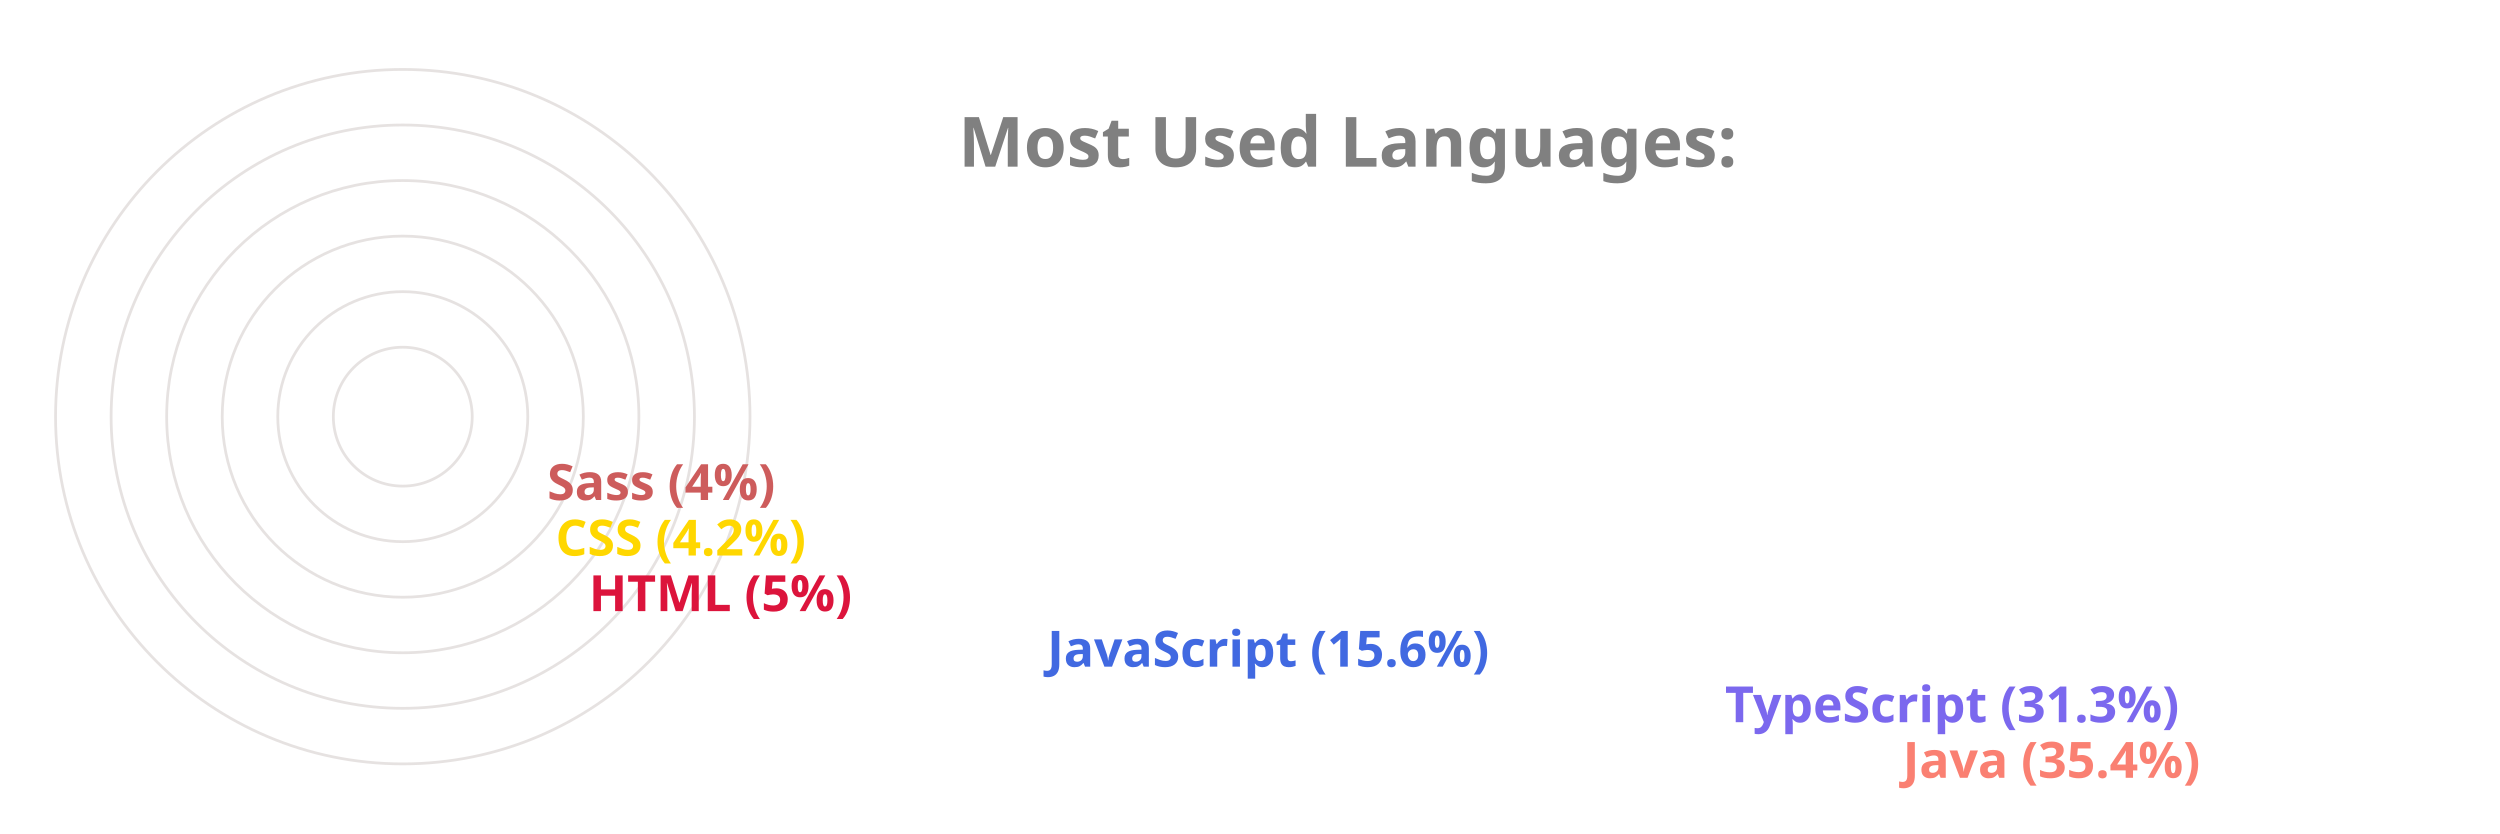
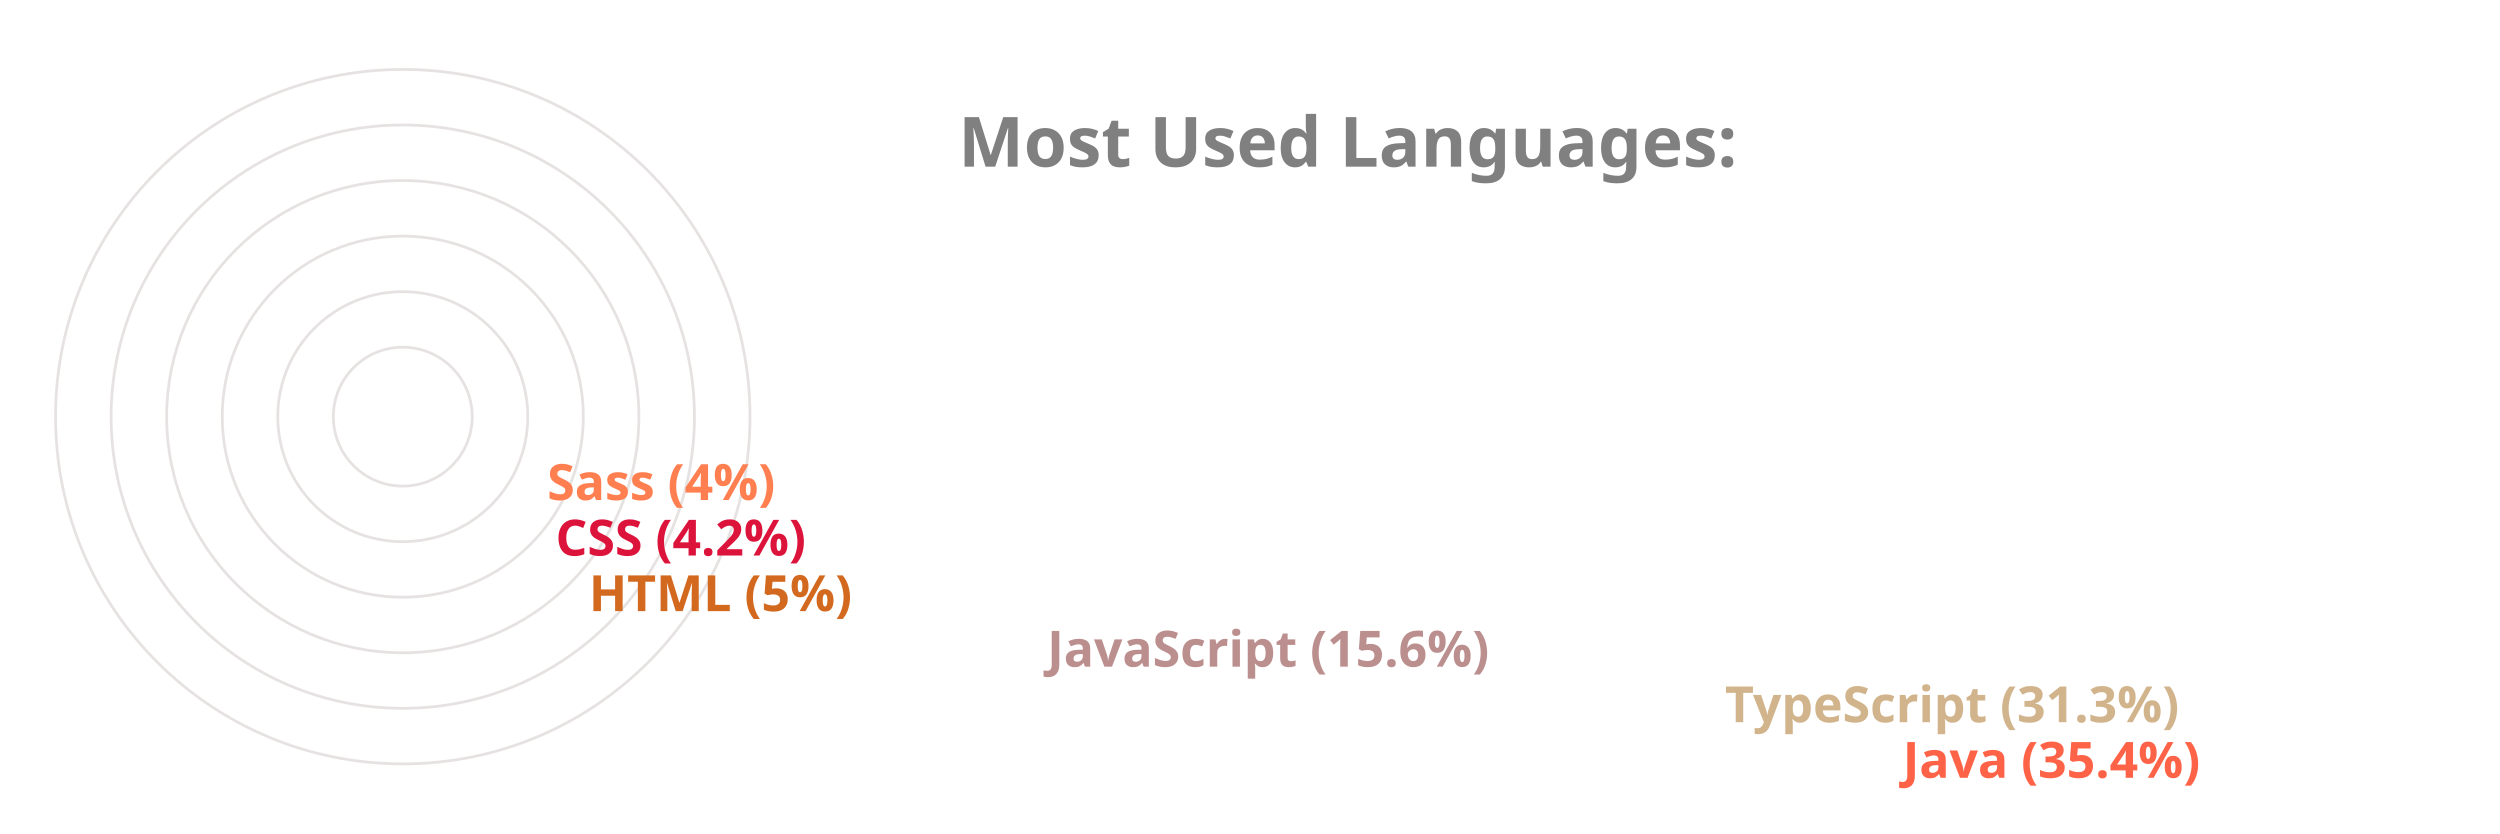
<svg xmlns="http://www.w3.org/2000/svg" viewBox="0 0 650 300" height="200px" width="600px">
  <style>
		.label {
			font: bold 25px sans-serif;
			color: #404040;
			-webkit-text-stroke: 1px white;
	  	}
		.name {
			font: bold 18px sans-serif;
			color: #404040;
	  	}

		.line {
			stroke-dasharray: 1000;
			stroke-dashoffset: 1000;
			animation: dash 3.5s ease-in-out forwards;	
			animation-iteration-count: infinite;
			animation-direction: alternate-reverse;
		}

		.path {
			stroke-dasharray: 1000;
			stroke-dashoffset: 1000;
			animation: dash 3.5s ease-in-out forwards;	
			animation-iteration-count: infinite;
			animation-direction: alternate-reverse;
		}
		  
		@keyframes dash {
			to {
				stroke-dashoffset: 0;
			}
		}

	</style>
  <g stroke="#E6E2E1" fill="none" stroke-width="1">
    <circle cx="20" cy="150" r="125" />
    <circle cx="20" cy="150" r="105" />
    <circle cx="20" cy="150" r="85" />
    <circle cx="20" cy="150" r="65" />
    <circle cx="20" cy="150" r="45" />
    <circle cx="20" cy="150" r="25" />
  </g>
  <g fill="none" stroke-width="20" class="line">
-     <line x2="550" y2="275" x1="20" y1="275" stroke="Salmon" />
-     <line x2="486" y2="255" x1="20" y1="255" stroke="MediumSlateBlue" />
-     <line x2="242" y2="235" x1="20" y1="235" stroke="RoyalBlue" />
-     <line x2="77" y2="215" x1="20" y1="215" stroke="Crimson" />
-     <line x2="65" y2="195" x1="20" y1="195" stroke="Gold" />
-     <line x2="62" y2="175" x1="20" y1="175" stroke="IndianRed" />
+     <line x2="550" y2="275" x1="20" y1="275" stroke="Tomato" />
+     <line x2="486" y2="255" x1="20" y1="255" stroke="Tan" />
+     <line x2="242" y2="235" x1="20" y1="235" stroke="RosyBrown" />
+     <line x2="77" y2="215" x1="20" y1="215" stroke="Chocolate" />
+     <line x2="65" y2="195" x1="20" y1="195" stroke="Crimson" />
+     <line x2="62" y2="175" x1="20" y1="175" stroke="Coral" />
  </g>
  <g fill="none" stroke-width="20" stroke-linecap="round" class="path">
-     <path d="M 20 275 A 125 125 45 0 1 -82 78" stroke="Salmon" />
-     <path d="M 20 255 A 105 105 45 0 1 -70 95" stroke="MediumSlateBlue" />
-     <path d="M 20 235 A 85 85 45 0 1 -61 126" stroke="RoyalBlue" />
-     <path d="M 20 215 A 65 65 45 0 1 -44 144" stroke="Crimson" />
-     <path d="M 20 195 A 45 45 45 0 1 -24 146" stroke="Gold" />
-     <path d="M 20 175 A 25 25 45 0 1 -4 148" stroke="IndianRed" />
+     <path d="M 20 275 A 125 125 45 0 1 -82 78" stroke="Tomato" />
+     <path d="M 20 255 A 105 105 45 0 1 -70 95" stroke="Tan" />
+     <path d="M 20 235 A 85 85 45 0 1 -61 126" stroke="RosyBrown" />
+     <path d="M 20 215 A 65 65 45 0 1 -44 144" stroke="Chocolate" />
+     <path d="M 20 195 A 45 45 45 0 1 -24 146" stroke="Crimson" />
+     <path d="M 20 175 A 25 25 45 0 1 -4 148" stroke="Coral" />
  </g>
  <g class="name">
-     <text x="560" y="280" fill="Salmon">Java (35.4%)</text>
-     <text x="496" y="260" fill="MediumSlateBlue">TypeScript (31.3%)</text>
-     <text x="252" y="240" fill="RoyalBlue">JavaScript (15.6%)</text>
-     <text x="87" y="220" fill="Crimson">HTML (5%)</text>
-     <text x="75" y="200" fill="Gold">CSS (4.2%)</text>
-     <text x="72" y="180" fill="IndianRed">Sass (4%)</text>
+     <text x="560" y="280" fill="Tomato">Java (35.4%)</text>
+     <text x="496" y="260" fill="Tan">TypeScript (31.3%)</text>
+     <text x="252" y="240" fill="RosyBrown">JavaScript (15.6%)</text>
+     <text x="87" y="220" fill="Chocolate">HTML (5%)</text>
+     <text x="75" y="200" fill="Crimson">CSS (4.2%)</text>
+     <text x="72" y="180" fill="Coral">Sass (4%)</text>
  </g>
  <g class="label">
    <text x="220" y="60" fill="grey">Most Used Languages:</text>
  </g>
</svg>
